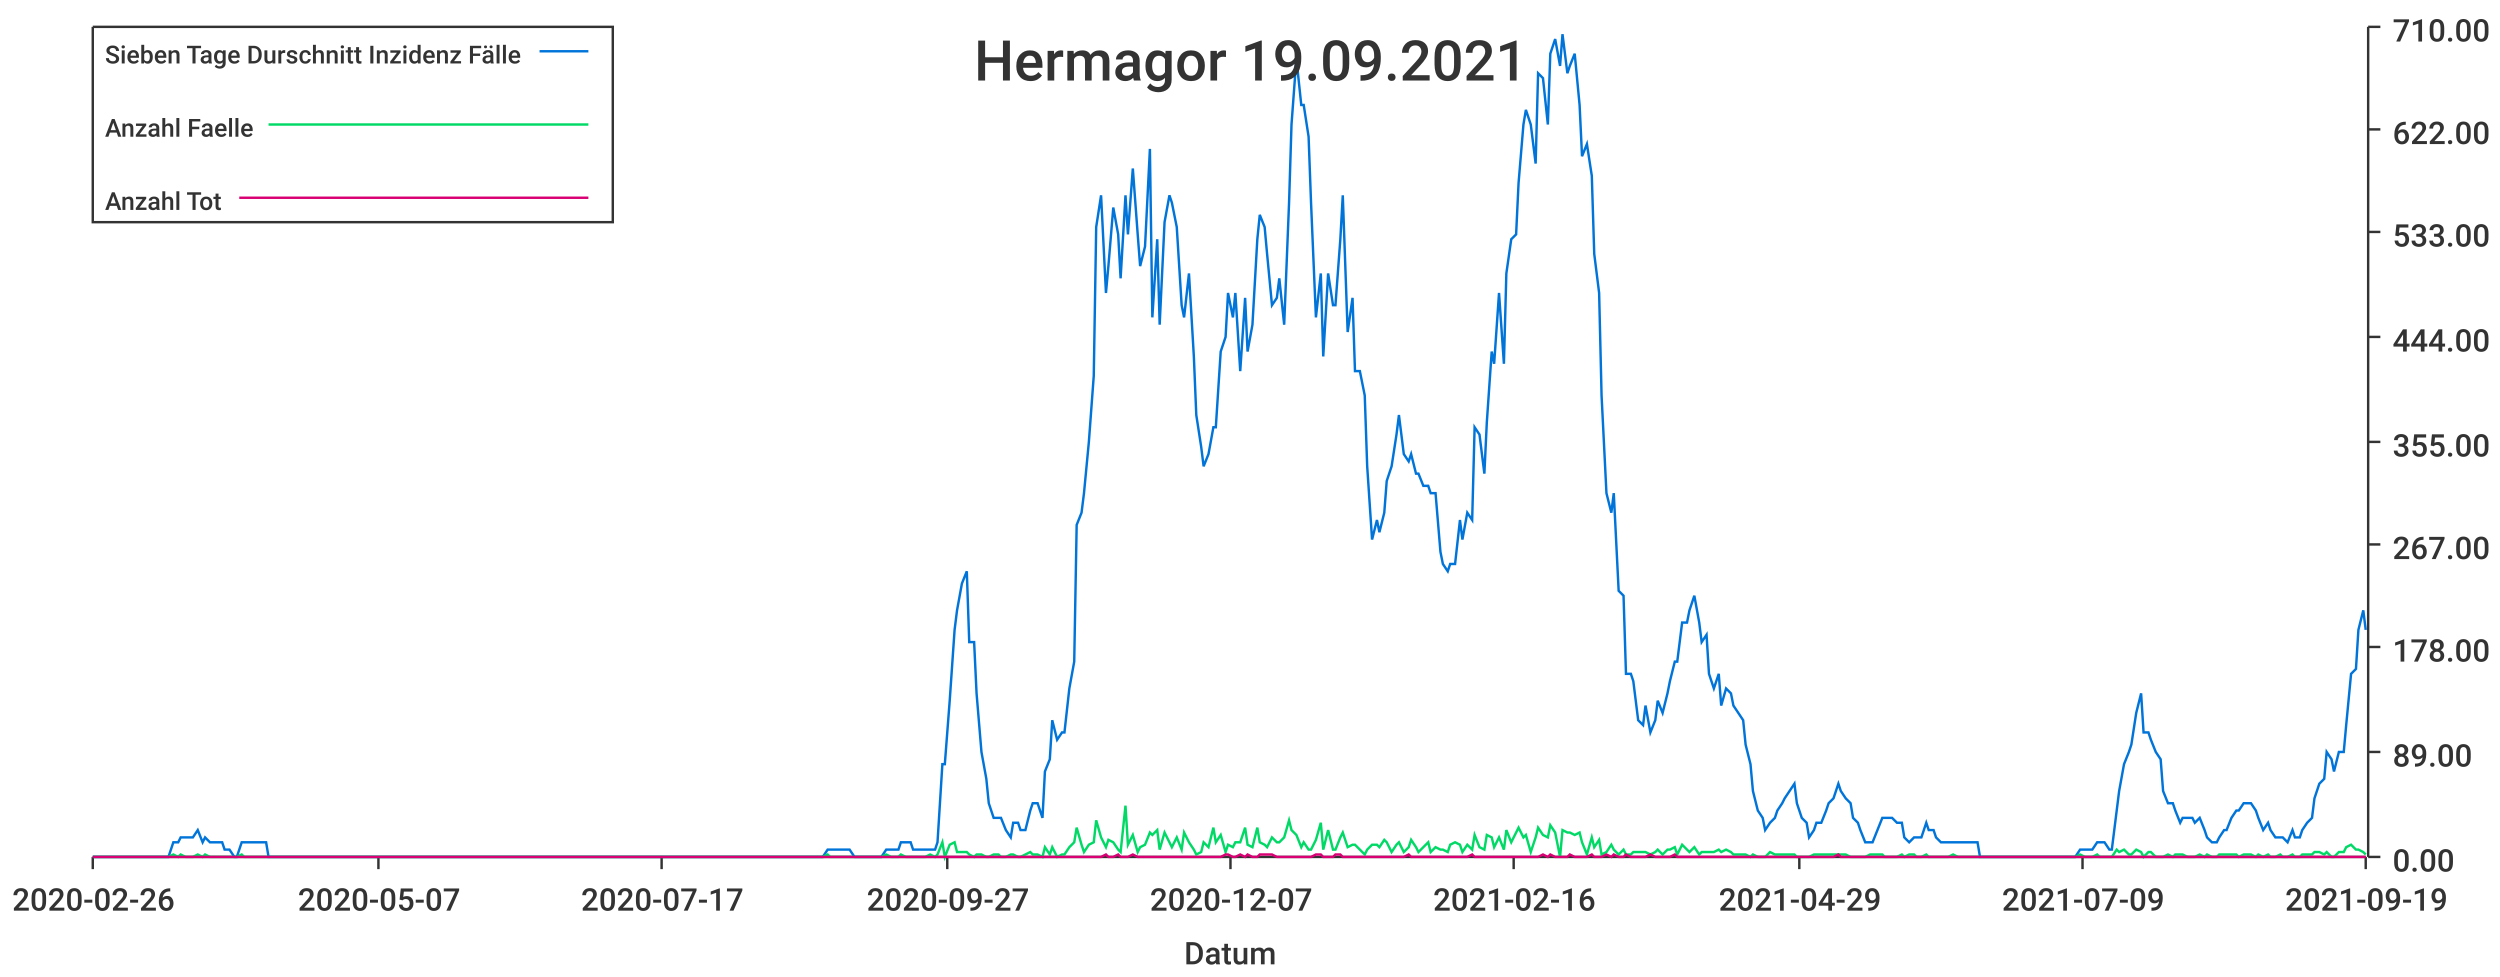
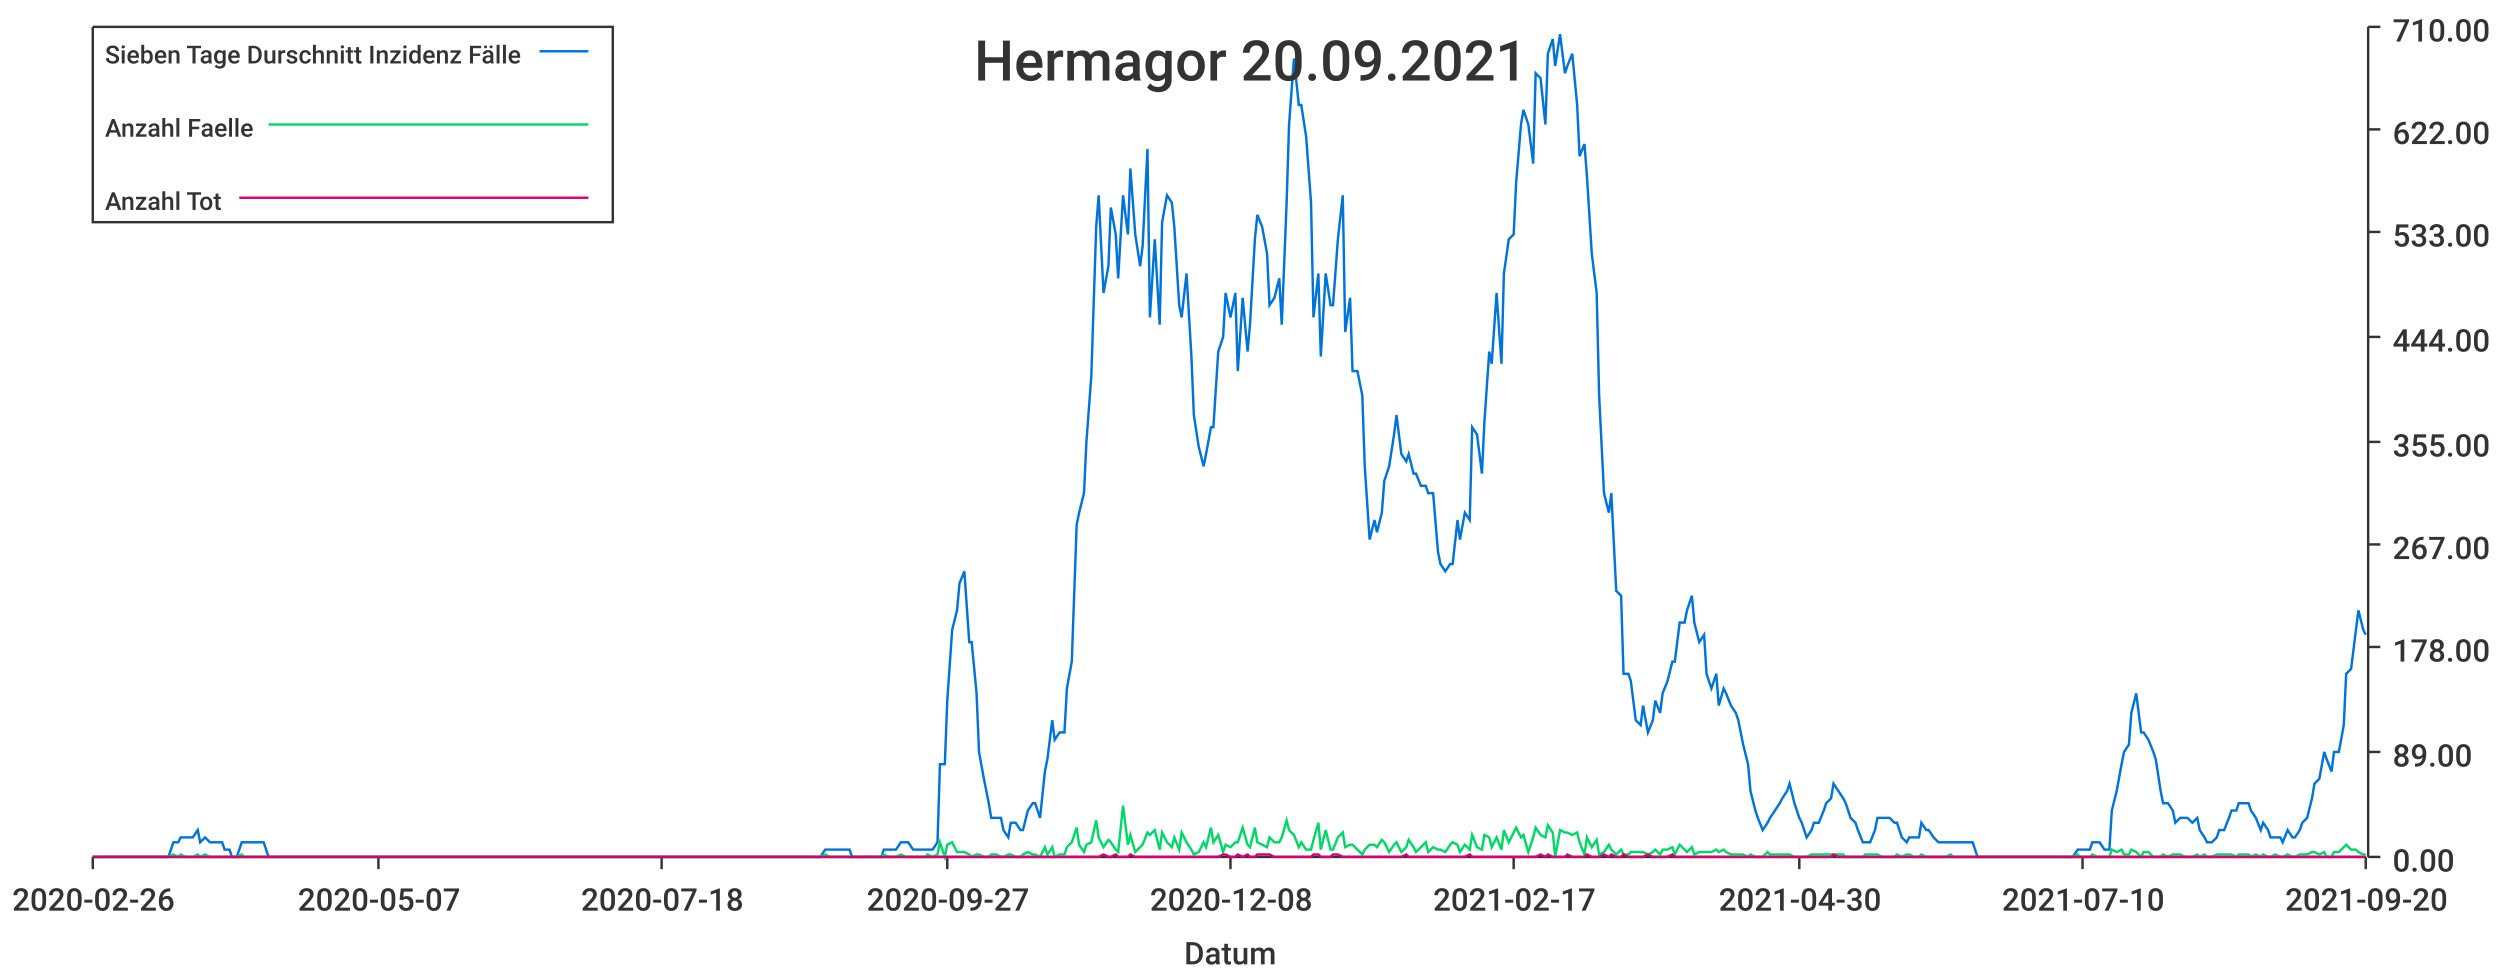
<svg xmlns="http://www.w3.org/2000/svg" width="1024" height="400">\n<path d="M 0 0 L 1024 0 L 1024 400 L 0 400 L 0 0" style="stroke-width:0;stroke:rgba(255,255,255,1.0);fill:rgba(255,255,255,1.0)" />
  <path d="M 38 11 L 969 11 L 969 351 L 38 351 L 38 11" style="stroke-width:0;stroke:rgba(255,255,255,1.0);fill:rgba(255,255,255,1.0)" />
  <path d="M 38 351 L 969 351" style="stroke-width:1;stroke:rgba(51,51,51,1.0);fill:none" />
  <path d="M 38 351 L 38 356" style="stroke-width:1;stroke:rgba(51,51,51,1.0);fill:none" />
  <text x="5" y="373" style="stroke-width:0;stroke:none;fill:rgba(51,51,51,1.0);font-size:12.8px;font-family:'Roboto Medium',sans-serif">2020-02-26</text>
  <path d="M 155 351 L 155 356" style="stroke-width:1;stroke:rgba(51,51,51,1.0);fill:none" />
  <text x="122" y="373" style="stroke-width:0;stroke:none;fill:rgba(51,51,51,1.0);font-size:12.8px;font-family:'Roboto Medium',sans-serif">2020-05-07</text>
  <path d="M 271 351 L 271 356" style="stroke-width:1;stroke:rgba(51,51,51,1.0);fill:none" />
-   <text x="238" y="373" style="stroke-width:0;stroke:none;fill:rgba(51,51,51,1.0);font-size:12.8px;font-family:'Roboto Medium',sans-serif">2020-07-17</text>
+   <text x="238" y="373" style="stroke-width:0;stroke:none;fill:rgba(51,51,51,1.0);font-size:12.8px;font-family:'Roboto Medium',sans-serif">2020-07-18</text>
  <path d="M 388 351 L 388 356" style="stroke-width:1;stroke:rgba(51,51,51,1.0);fill:none" />
  <text x="355" y="373" style="stroke-width:0;stroke:none;fill:rgba(51,51,51,1.0);font-size:12.8px;font-family:'Roboto Medium',sans-serif">2020-09-27</text>
  <path d="M 504 351 L 504 356" style="stroke-width:1;stroke:rgba(51,51,51,1.0);fill:none" />
-   <text x="471" y="373" style="stroke-width:0;stroke:none;fill:rgba(51,51,51,1.0);font-size:12.8px;font-family:'Roboto Medium',sans-serif">2020-12-07</text>
+   <text x="471" y="373" style="stroke-width:0;stroke:none;fill:rgba(51,51,51,1.0);font-size:12.8px;font-family:'Roboto Medium',sans-serif">2020-12-08</text>
  <path d="M 620 351 L 620 356" style="stroke-width:1;stroke:rgba(51,51,51,1.0);fill:none" />
-   <text x="587" y="373" style="stroke-width:0;stroke:none;fill:rgba(51,51,51,1.0);font-size:12.8px;font-family:'Roboto Medium',sans-serif">2021-02-16</text>
+   <text x="587" y="373" style="stroke-width:0;stroke:none;fill:rgba(51,51,51,1.0);font-size:12.8px;font-family:'Roboto Medium',sans-serif">2021-02-17</text>
  <path d="M 737 351 L 737 356" style="stroke-width:1;stroke:rgba(51,51,51,1.0);fill:none" />
-   <text x="704" y="373" style="stroke-width:0;stroke:none;fill:rgba(51,51,51,1.0);font-size:12.8px;font-family:'Roboto Medium',sans-serif">2021-04-29</text>
+   <text x="704" y="373" style="stroke-width:0;stroke:none;fill:rgba(51,51,51,1.0);font-size:12.8px;font-family:'Roboto Medium',sans-serif">2021-04-30</text>
  <path d="M 853 351 L 853 356" style="stroke-width:1;stroke:rgba(51,51,51,1.0);fill:none" />
-   <text x="820" y="373" style="stroke-width:0;stroke:none;fill:rgba(51,51,51,1.0);font-size:12.8px;font-family:'Roboto Medium',sans-serif">2021-07-09</text>
+   <text x="820" y="373" style="stroke-width:0;stroke:none;fill:rgba(51,51,51,1.0);font-size:12.8px;font-family:'Roboto Medium',sans-serif">2021-07-10</text>
  <path d="M 969 351 L 969 356" style="stroke-width:1;stroke:rgba(51,51,51,1.0);fill:none" />
-   <text x="936" y="373" style="stroke-width:0;stroke:none;fill:rgba(51,51,51,1.0);font-size:12.8px;font-family:'Roboto Medium',sans-serif">2021-09-19</text>
+   <text x="936" y="373" style="stroke-width:0;stroke:none;fill:rgba(51,51,51,1.0);font-size:12.8px;font-family:'Roboto Medium',sans-serif">2021-09-20</text>
  <text x="485" y="395" style="stroke-width:0;stroke:none;fill:rgba(51,51,51,1.0);font-size:12.8px;font-family:'Roboto Medium',sans-serif">Datum</text>
  <path d="M 970 351 L 970 11" style="stroke-width:1;stroke:rgba(51,51,51,1.0);fill:none" />
  <path d="M 970 351 L 975 351" style="stroke-width:1;stroke:rgba(51,51,51,1.0);fill:none" />
  <text x="980" y="357" style="stroke-width:0;stroke:none;fill:rgba(51,51,51,1.0);font-size:12.8px;font-family:'Roboto Medium',sans-serif">0.00</text>
  <path d="M 970 308 L 975 308" style="stroke-width:1;stroke:rgba(51,51,51,1.0);fill:none" />
  <text x="980" y="314" style="stroke-width:0;stroke:none;fill:rgba(51,51,51,1.0);font-size:12.8px;font-family:'Roboto Medium',sans-serif">89.00</text>
  <path d="M 970 265 L 975 265" style="stroke-width:1;stroke:rgba(51,51,51,1.0);fill:none" />
  <text x="980" y="271" style="stroke-width:0;stroke:none;fill:rgba(51,51,51,1.0);font-size:12.8px;font-family:'Roboto Medium',sans-serif">178.00</text>
  <path d="M 970 223 L 975 223" style="stroke-width:1;stroke:rgba(51,51,51,1.0);fill:none" />
  <text x="980" y="229" style="stroke-width:0;stroke:none;fill:rgba(51,51,51,1.0);font-size:12.8px;font-family:'Roboto Medium',sans-serif">267.00</text>
  <path d="M 970 181 L 975 181" style="stroke-width:1;stroke:rgba(51,51,51,1.0);fill:none" />
  <text x="980" y="187" style="stroke-width:0;stroke:none;fill:rgba(51,51,51,1.0);font-size:12.8px;font-family:'Roboto Medium',sans-serif">355.00</text>
  <path d="M 970 138 L 975 138" style="stroke-width:1;stroke:rgba(51,51,51,1.0);fill:none" />
  <text x="980" y="144" style="stroke-width:0;stroke:none;fill:rgba(51,51,51,1.0);font-size:12.8px;font-family:'Roboto Medium',sans-serif">444.00</text>
  <path d="M 970 95 L 975 95" style="stroke-width:1;stroke:rgba(51,51,51,1.0);fill:none" />
  <text x="980" y="101" style="stroke-width:0;stroke:none;fill:rgba(51,51,51,1.0);font-size:12.8px;font-family:'Roboto Medium',sans-serif">533.00</text>
  <path d="M 970 53 L 975 53" style="stroke-width:1;stroke:rgba(51,51,51,1.0);fill:none" />
  <text x="980" y="59" style="stroke-width:0;stroke:none;fill:rgba(51,51,51,1.0);font-size:12.8px;font-family:'Roboto Medium',sans-serif">622.00</text>
  <path d="M 970 11 L 975 11" style="stroke-width:1;stroke:rgba(51,51,51,1.0);fill:none" />
  <text x="980" y="17" style="stroke-width:0;stroke:none;fill:rgba(51,51,51,1.0);font-size:12.8px;font-family:'Roboto Medium',sans-serif">710.00</text>
-   <path d="M 38 351 L 40 351 L 42 351 L 43 351 L 45 351 L 47 351 L 48 351 L 50 351 L 52 351 L 53 351 L 55 351 L 56 351 L 58 351 L 60 351 L 61 351 L 63 351 L 65 351 L 66 351 L 68 351 L 69 351 L 71 345 L 73 345 L 74 343 L 76 343 L 78 343 L 79 343 L 81 340 L 83 345 L 84 343 L 86 345 L 87 345 L 89 345 L 91 345 L 92 348 L 94 348 L 96 351 L 97 351 L 99 345 L 100 345 L 102 345 L 104 345 L 105 345 L 107 345 L 109 345 L 110 351 L 112 351 L 114 351 L 115 351 L 117 351 L 118 351 L 120 351 L 122 351 L 123 351 L 125 351 L 127 351 L 128 351 L 130 351 L 131 351 L 133 351 L 135 351 L 136 351 L 138 351 L 140 351 L 141 351 L 143 351 L 144 351 L 146 351 L 148 351 L 149 351 L 151 351 L 153 351 L 154 351 L 156 351 L 158 351 L 159 351 L 161 351 L 162 351 L 164 351 L 166 351 L 167 351 L 169 351 L 171 351 L 172 351 L 174 351 L 175 351 L 177 351 L 179 351 L 180 351 L 182 351 L 184 351 L 185 351 L 187 351 L 189 351 L 190 351 L 192 351 L 193 351 L 195 351 L 197 351 L 198 351 L 200 351 L 202 351 L 203 351 L 205 351 L 206 351 L 208 351 L 210 351 L 211 351 L 213 351 L 215 351 L 216 351 L 218 351 L 219 351 L 221 351 L 223 351 L 224 351 L 226 351 L 228 351 L 229 351 L 231 351 L 233 351 L 234 351 L 236 351 L 237 351 L 239 351 L 241 351 L 242 351 L 244 351 L 246 351 L 247 351 L 249 351 L 250 351 L 252 351 L 254 351 L 255 351 L 257 351 L 259 351 L 260 351 L 262 351 L 264 351 L 265 351 L 267 351 L 268 351 L 270 351 L 272 351 L 273 351 L 275 351 L 277 351 L 278 351 L 280 351 L 281 351 L 283 351 L 285 351 L 286 351 L 288 351 L 290 351 L 291 351 L 293 351 L 294 351 L 296 351 L 298 351 L 299 351 L 301 351 L 303 351 L 304 351 L 306 351 L 308 351 L 309 351 L 311 351 L 312 351 L 314 351 L 316 351 L 317 351 L 319 351 L 321 351 L 322 351 L 324 351 L 325 351 L 327 351 L 329 351 L 330 351 L 332 351 L 334 351 L 335 351 L 337 351 L 339 348 L 340 348 L 342 348 L 343 348 L 345 348 L 347 348 L 348 348 L 350 351 L 352 351 L 353 351 L 355 351 L 356 351 L 358 351 L 360 351 L 361 351 L 363 348 L 365 348 L 366 348 L 368 348 L 369 345 L 371 345 L 373 345 L 374 348 L 376 348 L 378 348 L 379 348 L 381 348 L 383 348 L 384 345 L 386 313 L 387 313 L 389 287 L 391 258 L 392 250 L 394 239 L 396 234 L 397 263 L 399 263 L 400 284 L 402 308 L 404 319 L 405 329 L 407 335 L 409 335 L 410 335 L 412 340 L 414 343 L 415 337 L 417 337 L 418 340 L 420 340 L 422 332 L 423 329 L 425 329 L 427 335 L 428 316 L 430 311 L 431 295 L 433 303 L 435 300 L 436 300 L 438 282 L 440 271 L 441 215 L 443 210 L 444 202 L 446 181 L 448 154 L 449 93 L 451 80 L 453 120 L 454 109 L 456 85 L 458 96 L 459 114 L 461 80 L 462 96 L 464 69 L 466 96 L 467 109 L 469 101 L 471 61 L 472 130 L 474 98 L 475 133 L 477 91 L 479 80 L 480 83 L 482 93 L 484 125 L 485 130 L 487 112 L 489 146 L 490 170 L 492 183 L 493 191 L 495 186 L 497 175 L 498 175 L 500 144 L 502 138 L 503 120 L 505 130 L 506 120 L 508 152 L 510 122 L 511 144 L 513 133 L 515 98 L 516 88 L 518 93 L 519 104 L 521 125 L 523 122 L 524 114 L 526 133 L 528 83 L 529 51 L 531 24 L 533 43 L 534 43 L 536 56 L 537 83 L 539 130 L 541 112 L 542 146 L 544 112 L 546 125 L 547 125 L 549 98 L 550 80 L 552 136 L 554 122 L 555 152 L 557 152 L 559 162 L 560 191 L 562 221 L 564 213 L 565 218 L 567 210 L 568 197 L 570 191 L 572 178 L 573 170 L 575 186 L 577 189 L 578 186 L 580 194 L 581 194 L 583 199 L 585 199 L 586 202 L 588 202 L 590 226 L 591 231 L 593 234 L 594 231 L 596 231 L 598 213 L 599 221 L 601 210 L 603 213 L 604 175 L 606 178 L 608 194 L 609 173 L 611 144 L 612 149 L 614 120 L 616 149 L 617 112 L 619 98 L 621 96 L 622 75 L 624 51 L 625 45 L 627 51 L 629 67 L 630 30 L 632 32 L 634 51 L 635 22 L 637 16 L 639 27 L 640 14 L 642 30 L 643 27 L 645 22 L 647 43 L 648 64 L 650 59 L 652 72 L 653 104 L 655 120 L 656 162 L 658 202 L 660 210 L 661 202 L 663 242 L 665 244 L 666 276 L 668 276 L 669 279 L 671 295 L 673 297 L 674 289 L 676 300 L 678 295 L 679 287 L 681 292 L 683 284 L 684 279 L 686 271 L 687 271 L 689 255 L 691 255 L 692 250 L 694 244 L 696 255 L 697 263 L 699 260 L 700 276 L 702 282 L 704 276 L 705 289 L 707 282 L 709 284 L 710 289 L 712 292 L 714 295 L 715 305 L 717 313 L 718 324 L 720 332 L 722 335 L 723 340 L 725 337 L 727 335 L 728 332 L 730 329 L 731 327 L 733 324 L 735 321 L 736 329 L 738 335 L 740 337 L 741 343 L 743 340 L 744 337 L 746 337 L 748 332 L 749 329 L 751 327 L 753 321 L 754 324 L 756 327 L 758 329 L 759 335 L 761 337 L 762 340 L 764 345 L 766 345 L 767 345 L 769 340 L 771 335 L 772 335 L 774 335 L 775 335 L 777 337 L 779 337 L 780 343 L 782 345 L 784 343 L 785 343 L 787 343 L 789 337 L 790 340 L 792 340 L 793 343 L 795 345 L 797 345 L 798 345 L 800 345 L 802 345 L 803 345 L 805 345 L 806 345 L 808 345 L 810 345 L 811 351 L 813 351 L 815 351 L 816 351 L 818 351 L 819 351 L 821 351 L 823 351 L 824 351 L 826 351 L 828 351 L 829 351 L 831 351 L 833 351 L 834 351 L 836 351 L 837 351 L 839 351 L 841 351 L 842 351 L 844 351 L 846 351 L 847 351 L 849 351 L 850 351 L 852 348 L 854 348 L 855 348 L 857 348 L 859 345 L 860 345 L 862 345 L 864 348 L 865 348 L 867 332 L 868 324 L 870 313 L 872 308 L 873 305 L 875 292 L 877 284 L 878 300 L 880 300 L 881 303 L 883 308 L 885 311 L 886 324 L 888 329 L 890 329 L 891 332 L 893 337 L 894 335 L 896 335 L 898 335 L 899 337 L 901 335 L 903 340 L 904 343 L 906 345 L 908 345 L 909 343 L 911 340 L 912 340 L 914 335 L 916 332 L 917 332 L 919 329 L 921 329 L 922 329 L 924 332 L 925 335 L 927 340 L 929 337 L 930 340 L 932 343 L 934 343 L 935 343 L 937 345 L 939 340 L 940 343 L 942 343 L 943 340 L 945 337 L 947 335 L 948 327 L 950 321 L 952 319 L 953 308 L 955 311 L 956 316 L 958 308 L 960 308 L 961 297 L 963 276 L 965 274 L 966 258 L 968 250 L 969 258" style="stroke-width:1;stroke:rgba(0,116,217,1.0);fill:none" />
-   <path d="M 38 351 L 40 351 L 42 351 L 43 351 L 45 351 L 47 351 L 48 351 L 50 351 L 52 351 L 53 351 L 55 351 L 56 351 L 58 351 L 60 351 L 61 351 L 63 351 L 65 351 L 66 351 L 68 351 L 69 351 L 71 350 L 73 351 L 74 350 L 76 351 L 78 351 L 79 351 L 81 350 L 83 351 L 84 350 L 86 351 L 87 351 L 89 351 L 91 351 L 92 351 L 94 351 L 96 351 L 97 351 L 99 350 L 100 351 L 102 351 L 104 351 L 105 351 L 107 351 L 109 351 L 110 351 L 112 351 L 114 351 L 115 351 L 117 351 L 118 351 L 120 351 L 122 351 L 123 351 L 125 351 L 127 351 L 128 351 L 130 351 L 131 351 L 133 351 L 135 351 L 136 351 L 138 351 L 140 351 L 141 351 L 143 351 L 144 351 L 146 351 L 148 351 L 149 351 L 151 351 L 153 351 L 154 351 L 156 351 L 158 351 L 159 351 L 161 351 L 162 351 L 164 351 L 166 351 L 167 351 L 169 351 L 171 351 L 172 351 L 174 351 L 175 351 L 177 351 L 179 351 L 180 351 L 182 351 L 184 351 L 185 351 L 187 351 L 189 351 L 190 351 L 192 351 L 193 351 L 195 351 L 197 351 L 198 351 L 200 351 L 202 351 L 203 351 L 205 351 L 206 351 L 208 351 L 210 351 L 211 351 L 213 351 L 215 351 L 216 351 L 218 351 L 219 351 L 221 351 L 223 351 L 224 351 L 226 351 L 228 351 L 229 351 L 231 351 L 233 351 L 234 351 L 236 351 L 237 351 L 239 351 L 241 351 L 242 351 L 244 351 L 246 351 L 247 351 L 249 351 L 250 351 L 252 351 L 254 351 L 255 351 L 257 351 L 259 351 L 260 351 L 262 351 L 264 351 L 265 351 L 267 351 L 268 351 L 270 351 L 272 351 L 273 351 L 275 351 L 277 351 L 278 351 L 280 351 L 281 351 L 283 351 L 285 351 L 286 351 L 288 351 L 290 351 L 291 351 L 293 351 L 294 351 L 296 351 L 298 351 L 299 351 L 301 351 L 303 351 L 304 351 L 306 351 L 308 351 L 309 351 L 311 351 L 312 351 L 314 351 L 316 351 L 317 351 L 319 351 L 321 351 L 322 351 L 324 351 L 325 351 L 327 351 L 329 351 L 330 351 L 332 351 L 334 351 L 335 351 L 337 351 L 339 350 L 340 351 L 342 351 L 343 351 L 345 351 L 347 351 L 348 351 L 350 351 L 352 351 L 353 351 L 355 351 L 356 351 L 358 351 L 360 351 L 361 351 L 363 350 L 365 351 L 366 351 L 368 351 L 369 350 L 371 351 L 373 351 L 374 351 L 376 351 L 378 351 L 379 351 L 381 350 L 383 351 L 384 350 L 386 345 L 387 351 L 389 346 L 391 345 L 392 349 L 394 349 L 396 349 L 397 350 L 399 351 L 400 350 L 402 350 L 404 351 L 405 351 L 407 350 L 409 350 L 410 351 L 412 351 L 414 350 L 415 350 L 417 351 L 418 351 L 420 350 L 422 349 L 423 350 L 425 350 L 427 351 L 428 347 L 430 350 L 431 347 L 433 351 L 435 350 L 436 350 L 438 347 L 440 345 L 441 339 L 443 346 L 444 349 L 446 346 L 448 345 L 449 336 L 451 343 L 453 347 L 454 344 L 456 345 L 458 348 L 459 349 L 461 330 L 462 346 L 464 342 L 466 349 L 467 347 L 469 346 L 471 341 L 472 342 L 474 340 L 475 348 L 477 341 L 479 345 L 480 347 L 482 343 L 484 348 L 485 341 L 487 345 L 489 348 L 490 350 L 492 349 L 493 345 L 495 347 L 497 339 L 498 345 L 500 342 L 502 349 L 503 346 L 505 347 L 506 345 L 508 345 L 510 339 L 511 346 L 513 347 L 515 339 L 516 345 L 518 346 L 519 347 L 521 343 L 523 345 L 524 345 L 526 343 L 528 336 L 529 340 L 531 342 L 533 347 L 534 345 L 536 348 L 537 348 L 539 344 L 541 337 L 542 348 L 544 340 L 546 348 L 547 348 L 549 343 L 550 341 L 552 347 L 554 346 L 555 346 L 557 348 L 559 350 L 560 348 L 562 346 L 564 346 L 565 347 L 567 344 L 568 345 L 570 349 L 572 346 L 573 345 L 575 349 L 577 347 L 578 344 L 580 347 L 581 349 L 583 347 L 585 345 L 586 349 L 588 347 L 590 348 L 591 348 L 593 349 L 594 346 L 596 345 L 598 346 L 599 349 L 601 346 L 603 348 L 604 342 L 606 347 L 608 348 L 609 342 L 611 343 L 612 347 L 614 343 L 616 348 L 617 340 L 619 345 L 621 341 L 622 339 L 624 343 L 625 342 L 627 349 L 629 343 L 630 339 L 632 342 L 634 343 L 635 338 L 637 341 L 639 351 L 640 340 L 642 341 L 643 341 L 645 342 L 647 341 L 648 345 L 650 350 L 652 343 L 653 347 L 655 344 L 656 350 L 658 349 L 660 346 L 661 348 L 663 350 L 665 348 L 666 350 L 668 350 L 669 349 L 671 349 L 673 349 L 674 349 L 676 350 L 678 349 L 679 348 L 681 350 L 683 348 L 684 348 L 686 347 L 687 350 L 689 346 L 691 348 L 692 349 L 694 347 L 696 350 L 697 349 L 699 349 L 700 349 L 702 349 L 704 348 L 705 349 L 707 348 L 709 349 L 710 350 L 712 350 L 714 350 L 715 350 L 717 351 L 718 350 L 720 351 L 722 351 L 723 351 L 725 349 L 727 350 L 728 350 L 730 350 L 731 350 L 733 350 L 735 350 L 736 351 L 738 351 L 740 351 L 741 351 L 743 350 L 744 350 L 746 350 L 748 350 L 749 350 L 751 350 L 753 350 L 754 350 L 756 350 L 758 351 L 759 351 L 761 351 L 762 351 L 764 351 L 766 350 L 767 350 L 769 350 L 771 350 L 772 351 L 774 351 L 775 351 L 777 351 L 779 350 L 780 351 L 782 350 L 784 350 L 785 351 L 787 351 L 789 350 L 790 351 L 792 351 L 793 351 L 795 351 L 797 351 L 798 351 L 800 350 L 802 351 L 803 351 L 805 351 L 806 351 L 808 351 L 810 351 L 811 351 L 813 351 L 815 351 L 816 351 L 818 351 L 819 351 L 821 351 L 823 351 L 824 351 L 826 351 L 828 351 L 829 351 L 831 351 L 833 351 L 834 351 L 836 351 L 837 351 L 839 351 L 841 351 L 842 351 L 844 351 L 846 351 L 847 351 L 849 351 L 850 351 L 852 350 L 854 351 L 855 351 L 857 351 L 859 350 L 860 351 L 862 351 L 864 351 L 865 351 L 867 348 L 868 349 L 870 348 L 872 350 L 873 350 L 875 348 L 877 349 L 878 351 L 880 349 L 881 349 L 883 351 L 885 351 L 886 351 L 888 350 L 890 351 L 891 350 L 893 350 L 894 350 L 896 351 L 898 351 L 899 351 L 901 350 L 903 351 L 904 350 L 906 351 L 908 351 L 909 350 L 911 350 L 912 350 L 914 350 L 916 350 L 917 351 L 919 350 L 921 350 L 922 350 L 924 351 L 925 350 L 927 351 L 929 350 L 930 351 L 932 351 L 934 350 L 935 351 L 937 351 L 939 350 L 940 351 L 942 351 L 943 350 L 945 350 L 947 350 L 948 349 L 950 349 L 952 350 L 953 349 L 955 351 L 956 351 L 958 349 L 960 349 L 961 347 L 963 346 L 965 348 L 966 348 L 968 349 L 969 350" style="stroke-width:1;stroke:rgba(0,217,101,1.0);fill:none" />
-   <path d="M 38 351 L 40 351 L 42 351 L 43 351 L 45 351 L 47 351 L 48 351 L 50 351 L 52 351 L 53 351 L 55 351 L 56 351 L 58 351 L 60 351 L 61 351 L 63 351 L 65 351 L 66 351 L 68 351 L 69 351 L 71 351 L 73 351 L 74 351 L 76 351 L 78 351 L 79 351 L 81 351 L 83 351 L 84 351 L 86 351 L 87 351 L 89 351 L 91 351 L 92 351 L 94 351 L 96 351 L 97 351 L 99 351 L 100 351 L 102 351 L 104 351 L 105 351 L 107 351 L 109 351 L 110 351 L 112 351 L 114 351 L 115 351 L 117 351 L 118 351 L 120 351 L 122 351 L 123 351 L 125 351 L 127 351 L 128 351 L 130 351 L 131 351 L 133 351 L 135 351 L 136 351 L 138 351 L 140 351 L 141 351 L 143 351 L 144 351 L 146 351 L 148 351 L 149 351 L 151 351 L 153 351 L 154 351 L 156 351 L 158 351 L 159 351 L 161 351 L 162 351 L 164 351 L 166 351 L 167 351 L 169 351 L 171 351 L 172 351 L 174 351 L 175 351 L 177 351 L 179 351 L 180 351 L 182 351 L 184 351 L 185 351 L 187 351 L 189 351 L 190 351 L 192 351 L 193 351 L 195 351 L 197 351 L 198 351 L 200 351 L 202 351 L 203 351 L 205 351 L 206 351 L 208 351 L 210 351 L 211 351 L 213 351 L 215 351 L 216 351 L 218 351 L 219 351 L 221 351 L 223 351 L 224 351 L 226 351 L 228 351 L 229 351 L 231 351 L 233 351 L 234 351 L 236 351 L 237 351 L 239 351 L 241 351 L 242 351 L 244 351 L 246 351 L 247 351 L 249 351 L 250 351 L 252 351 L 254 351 L 255 351 L 257 351 L 259 351 L 260 351 L 262 351 L 264 351 L 265 351 L 267 351 L 268 351 L 270 351 L 272 351 L 273 351 L 275 351 L 277 351 L 278 351 L 280 351 L 281 351 L 283 351 L 285 351 L 286 351 L 288 351 L 290 351 L 291 351 L 293 351 L 294 351 L 296 351 L 298 351 L 299 351 L 301 351 L 303 351 L 304 351 L 306 351 L 308 351 L 309 351 L 311 351 L 312 351 L 314 351 L 316 351 L 317 351 L 319 351 L 321 351 L 322 351 L 324 351 L 325 351 L 327 351 L 329 351 L 330 351 L 332 351 L 334 351 L 335 351 L 337 351 L 339 351 L 340 351 L 342 351 L 343 351 L 345 351 L 347 351 L 348 351 L 350 351 L 352 351 L 353 351 L 355 351 L 356 351 L 358 351 L 360 351 L 361 351 L 363 351 L 365 351 L 366 351 L 368 351 L 369 351 L 371 351 L 373 351 L 374 351 L 376 351 L 378 351 L 379 351 L 381 351 L 383 351 L 384 351 L 386 351 L 387 351 L 389 351 L 391 351 L 392 351 L 394 351 L 396 351 L 397 351 L 399 351 L 400 351 L 402 351 L 404 351 L 405 351 L 407 351 L 409 351 L 410 351 L 412 351 L 414 351 L 415 351 L 417 351 L 418 351 L 420 351 L 422 351 L 423 351 L 425 351 L 427 351 L 428 351 L 430 351 L 431 351 L 433 351 L 435 351 L 436 351 L 438 351 L 440 351 L 441 351 L 443 351 L 444 351 L 446 351 L 448 351 L 449 351 L 451 351 L 453 350 L 454 351 L 456 351 L 458 350 L 459 351 L 461 351 L 462 351 L 464 350 L 466 351 L 467 351 L 469 351 L 471 351 L 472 351 L 474 351 L 475 351 L 477 351 L 479 351 L 480 351 L 482 351 L 484 351 L 485 351 L 487 351 L 489 351 L 490 351 L 492 351 L 493 351 L 495 351 L 497 351 L 498 351 L 500 351 L 502 350 L 503 350 L 505 351 L 506 351 L 508 350 L 510 351 L 511 350 L 513 351 L 515 351 L 516 350 L 518 350 L 519 350 L 521 350 L 523 351 L 524 351 L 526 351 L 528 351 L 529 351 L 531 351 L 533 351 L 534 351 L 536 351 L 537 351 L 539 350 L 541 350 L 542 351 L 544 351 L 546 351 L 547 350 L 549 350 L 550 351 L 552 351 L 554 351 L 555 351 L 557 351 L 559 351 L 560 351 L 562 351 L 564 351 L 565 351 L 567 351 L 568 351 L 570 351 L 572 351 L 573 351 L 575 351 L 577 350 L 578 351 L 580 351 L 581 351 L 583 351 L 585 351 L 586 351 L 588 351 L 590 351 L 591 351 L 593 351 L 594 351 L 596 351 L 598 351 L 599 351 L 601 351 L 603 350 L 604 351 L 606 351 L 608 351 L 609 351 L 611 351 L 612 351 L 614 351 L 616 351 L 617 351 L 619 351 L 621 351 L 622 351 L 624 351 L 625 351 L 627 351 L 629 351 L 630 351 L 632 350 L 634 351 L 635 350 L 637 351 L 639 351 L 640 351 L 642 351 L 643 350 L 645 351 L 647 351 L 648 351 L 650 351 L 652 350 L 653 351 L 655 351 L 656 351 L 658 350 L 660 351 L 661 350 L 663 351 L 665 351 L 666 350 L 668 351 L 669 351 L 671 351 L 673 351 L 674 351 L 676 350 L 678 351 L 679 351 L 681 351 L 683 351 L 684 351 L 686 350 L 687 351 L 689 351 L 691 351 L 692 351 L 694 351 L 696 351 L 697 351 L 699 351 L 700 351 L 702 351 L 704 351 L 705 351 L 707 351 L 709 351 L 710 351 L 712 351 L 714 351 L 715 351 L 717 351 L 718 351 L 720 351 L 722 351 L 723 351 L 725 351 L 727 351 L 728 351 L 730 351 L 731 351 L 733 351 L 735 351 L 736 351 L 738 351 L 740 351 L 741 351 L 743 351 L 744 351 L 746 351 L 748 351 L 749 351 L 751 351 L 753 350 L 754 351 L 756 351 L 758 351 L 759 351 L 761 351 L 762 351 L 764 351 L 766 351 L 767 351 L 769 351 L 771 351 L 772 351 L 774 351 L 775 351 L 777 351 L 779 351 L 780 351 L 782 351 L 784 351 L 785 351 L 787 351 L 789 351 L 790 351 L 792 351 L 793 351 L 795 351 L 797 351 L 798 351 L 800 351 L 802 351 L 803 351 L 805 351 L 806 351 L 808 351 L 810 351 L 811 351 L 813 351 L 815 351 L 816 351 L 818 351 L 819 351 L 821 351 L 823 351 L 824 351 L 826 351 L 828 351 L 829 351 L 831 351 L 833 351 L 834 351 L 836 351 L 837 351 L 839 351 L 841 351 L 842 351 L 844 351 L 846 351 L 847 351 L 849 351 L 850 351 L 852 351 L 854 351 L 855 351 L 857 351 L 859 351 L 860 351 L 862 351 L 864 351 L 865 351 L 867 351 L 868 351 L 870 351 L 872 351 L 873 351 L 875 351 L 877 351 L 878 351 L 880 351 L 881 351 L 883 351 L 885 351 L 886 351 L 888 351 L 890 351 L 891 351 L 893 351 L 894 351 L 896 351 L 898 351 L 899 351 L 901 351 L 903 351 L 904 351 L 906 351 L 908 351 L 909 351 L 911 351 L 912 351 L 914 351 L 916 351 L 917 351 L 919 351 L 921 351 L 922 351 L 924 351 L 925 351 L 927 351 L 929 351 L 930 351 L 932 351 L 934 351 L 935 351 L 937 351 L 939 351 L 940 351 L 942 351 L 943 351 L 945 351 L 947 351 L 948 351 L 950 351 L 952 351 L 953 351 L 955 351 L 956 351 L 958 351 L 960 351 L 961 351 L 963 351 L 965 351 L 966 351 L 968 351 L 969 351" style="stroke-width:1;stroke:rgba(217,0,116,1.0);fill:none" />
-   <text x="399" y="33" style="stroke-width:0;stroke:none;fill:rgba(51,51,51,1.0);font-size:23.0px;font-family:'Roboto Medium',sans-serif">Hermagor 19.09.2021</text>
+   <path d="M 38 351 L 40 351 L 42 351 L 43 351 L 45 351 L 47 351 L 48 351 L 50 351 L 52 351 L 53 351 L 55 351 L 56 351 L 58 351 L 60 351 L 61 351 L 63 351 L 65 351 L 66 351 L 68 351 L 69 351 L 71 345 L 73 345 L 74 343 L 76 343 L 78 343 L 79 343 L 81 340 L 82 345 L 84 343 L 86 345 L 87 345 L 89 345 L 91 345 L 92 348 L 94 348 L 95 351 L 97 351 L 99 345 L 100 345 L 102 345 L 104 345 L 105 345 L 107 345 L 108 345 L 110 351 L 112 351 L 113 351 L 115 351 L 117 351 L 118 351 L 120 351 L 122 351 L 123 351 L 125 351 L 126 351 L 128 351 L 130 351 L 131 351 L 133 351 L 135 351 L 136 351 L 138 351 L 139 351 L 141 351 L 143 351 L 144 351 L 146 351 L 148 351 L 149 351 L 151 351 L 152 351 L 154 351 L 156 351 L 157 351 L 159 351 L 161 351 L 162 351 L 164 351 L 165 351 L 167 351 L 169 351 L 170 351 L 172 351 L 174 351 L 175 351 L 177 351 L 178 351 L 180 351 L 182 351 L 183 351 L 185 351 L 187 351 L 188 351 L 190 351 L 191 351 L 193 351 L 195 351 L 196 351 L 198 351 L 200 351 L 201 351 L 203 351 L 205 351 L 206 351 L 208 351 L 209 351 L 211 351 L 213 351 L 214 351 L 216 351 L 218 351 L 219 351 L 221 351 L 222 351 L 224 351 L 226 351 L 227 351 L 229 351 L 231 351 L 232 351 L 234 351 L 235 351 L 237 351 L 239 351 L 240 351 L 242 351 L 244 351 L 245 351 L 247 351 L 248 351 L 250 351 L 252 351 L 253 351 L 255 351 L 257 351 L 258 351 L 260 351 L 261 351 L 263 351 L 265 351 L 266 351 L 268 351 L 270 351 L 271 351 L 273 351 L 275 351 L 276 351 L 278 351 L 279 351 L 281 351 L 283 351 L 284 351 L 286 351 L 288 351 L 289 351 L 291 351 L 292 351 L 294 351 L 296 351 L 297 351 L 299 351 L 301 351 L 302 351 L 304 351 L 305 351 L 307 351 L 309 351 L 310 351 L 312 351 L 314 351 L 315 351 L 317 351 L 318 351 L 320 351 L 322 351 L 323 351 L 325 351 L 327 351 L 328 351 L 330 351 L 331 351 L 333 351 L 335 351 L 336 351 L 338 348 L 340 348 L 341 348 L 343 348 L 344 348 L 346 348 L 348 348 L 349 351 L 351 351 L 353 351 L 354 351 L 356 351 L 358 351 L 359 351 L 361 351 L 362 348 L 364 348 L 366 348 L 367 348 L 369 345 L 371 345 L 372 345 L 374 348 L 375 348 L 377 348 L 379 348 L 380 348 L 382 348 L 384 345 L 385 313 L 387 313 L 388 287 L 390 258 L 392 250 L 393 239 L 395 234 L 397 263 L 398 263 L 400 284 L 401 308 L 403 319 L 405 329 L 406 335 L 408 335 L 410 335 L 411 340 L 413 343 L 414 337 L 416 337 L 418 340 L 419 340 L 421 332 L 423 329 L 424 329 L 426 335 L 428 316 L 429 311 L 431 295 L 432 303 L 434 300 L 436 300 L 437 282 L 439 271 L 441 215 L 442 210 L 444 202 L 445 181 L 447 154 L 449 93 L 450 80 L 452 120 L 454 109 L 455 85 L 457 96 L 458 114 L 460 80 L 462 96 L 463 69 L 465 96 L 467 109 L 468 101 L 470 61 L 471 130 L 473 98 L 475 133 L 476 91 L 478 80 L 480 83 L 481 93 L 483 125 L 484 130 L 486 112 L 488 146 L 489 170 L 491 183 L 493 191 L 494 186 L 496 175 L 497 175 L 499 144 L 501 138 L 502 120 L 504 130 L 506 120 L 507 152 L 509 122 L 511 144 L 512 133 L 514 98 L 515 88 L 517 93 L 519 104 L 520 125 L 522 122 L 524 114 L 525 133 L 527 83 L 528 51 L 530 24 L 532 43 L 533 43 L 535 56 L 537 83 L 538 130 L 540 112 L 541 146 L 543 112 L 545 125 L 546 125 L 548 98 L 550 80 L 551 136 L 553 122 L 554 152 L 556 152 L 558 162 L 559 191 L 561 221 L 563 213 L 564 218 L 566 210 L 567 197 L 569 191 L 571 178 L 572 170 L 574 186 L 576 189 L 577 186 L 579 194 L 580 194 L 582 199 L 584 199 L 585 202 L 587 202 L 589 226 L 590 231 L 592 234 L 594 231 L 595 231 L 597 213 L 598 221 L 600 210 L 602 213 L 603 175 L 605 178 L 607 194 L 608 173 L 610 144 L 611 149 L 613 120 L 615 149 L 616 112 L 618 98 L 620 96 L 621 75 L 623 51 L 624 45 L 626 51 L 628 67 L 629 30 L 631 32 L 633 51 L 634 22 L 636 16 L 637 27 L 639 14 L 641 30 L 642 27 L 644 22 L 646 43 L 647 64 L 649 59 L 650 72 L 652 104 L 654 120 L 655 162 L 657 202 L 659 210 L 660 202 L 662 242 L 664 244 L 665 276 L 667 276 L 668 279 L 670 295 L 672 297 L 673 289 L 675 300 L 677 295 L 678 287 L 680 292 L 681 284 L 683 279 L 685 271 L 686 271 L 688 255 L 690 255 L 691 250 L 693 244 L 694 255 L 696 263 L 698 260 L 699 276 L 701 282 L 703 276 L 704 289 L 706 282 L 707 284 L 709 289 L 711 292 L 712 295 L 714 305 L 716 313 L 717 324 L 719 332 L 720 335 L 722 340 L 724 337 L 725 335 L 727 332 L 729 329 L 730 327 L 732 324 L 733 321 L 735 329 L 737 335 L 738 337 L 740 343 L 742 340 L 743 337 L 745 337 L 747 332 L 748 329 L 750 327 L 751 321 L 753 324 L 755 327 L 756 329 L 758 335 L 760 337 L 761 340 L 763 345 L 764 345 L 766 345 L 768 340 L 769 335 L 771 335 L 773 335 L 774 335 L 776 337 L 777 337 L 779 343 L 781 345 L 782 343 L 784 343 L 786 343 L 787 337 L 789 340 L 790 340 L 792 343 L 794 345 L 795 345 L 797 345 L 799 345 L 800 345 L 802 345 L 803 345 L 805 345 L 807 345 L 808 345 L 810 351 L 812 351 L 813 351 L 815 351 L 817 351 L 818 351 L 820 351 L 821 351 L 823 351 L 825 351 L 826 351 L 828 351 L 830 351 L 831 351 L 833 351 L 834 351 L 836 351 L 838 351 L 839 351 L 841 351 L 843 351 L 844 351 L 846 351 L 847 351 L 849 351 L 851 348 L 852 348 L 854 348 L 856 348 L 857 345 L 859 345 L 860 345 L 862 348 L 864 348 L 865 332 L 867 324 L 869 313 L 870 308 L 872 305 L 873 292 L 875 284 L 877 300 L 878 300 L 880 303 L 882 308 L 883 311 L 885 324 L 886 329 L 888 329 L 890 332 L 891 337 L 893 335 L 895 335 L 896 335 L 898 337 L 900 335 L 901 340 L 903 343 L 904 345 L 906 345 L 908 343 L 909 340 L 911 340 L 913 335 L 914 332 L 916 332 L 917 329 L 919 329 L 921 329 L 922 332 L 924 335 L 926 340 L 927 337 L 929 340 L 930 343 L 932 343 L 934 343 L 935 345 L 937 340 L 939 343 L 940 343 L 942 340 L 943 337 L 945 335 L 947 327 L 948 321 L 950 319 L 952 308 L 953 311 L 955 316 L 956 308 L 958 308 L 960 297 L 961 276 L 963 274 L 965 258 L 966 250 L 968 258 L 969 260" style="stroke-width:1;stroke:rgba(0,116,217,1.0);fill:none" />
+   <path d="M 38 351 L 40 351 L 42 351 L 43 351 L 45 351 L 47 351 L 48 351 L 50 351 L 52 351 L 53 351 L 55 351 L 56 351 L 58 351 L 60 351 L 61 351 L 63 351 L 65 351 L 66 351 L 68 351 L 69 351 L 71 350 L 73 351 L 74 350 L 76 351 L 78 351 L 79 351 L 81 350 L 82 351 L 84 350 L 86 351 L 87 351 L 89 351 L 91 351 L 92 351 L 94 351 L 95 351 L 97 351 L 99 350 L 100 351 L 102 351 L 104 351 L 105 351 L 107 351 L 108 351 L 110 351 L 112 351 L 113 351 L 115 351 L 117 351 L 118 351 L 120 351 L 122 351 L 123 351 L 125 351 L 126 351 L 128 351 L 130 351 L 131 351 L 133 351 L 135 351 L 136 351 L 138 351 L 139 351 L 141 351 L 143 351 L 144 351 L 146 351 L 148 351 L 149 351 L 151 351 L 152 351 L 154 351 L 156 351 L 157 351 L 159 351 L 161 351 L 162 351 L 164 351 L 165 351 L 167 351 L 169 351 L 170 351 L 172 351 L 174 351 L 175 351 L 177 351 L 178 351 L 180 351 L 182 351 L 183 351 L 185 351 L 187 351 L 188 351 L 190 351 L 191 351 L 193 351 L 195 351 L 196 351 L 198 351 L 200 351 L 201 351 L 203 351 L 205 351 L 206 351 L 208 351 L 209 351 L 211 351 L 213 351 L 214 351 L 216 351 L 218 351 L 219 351 L 221 351 L 222 351 L 224 351 L 226 351 L 227 351 L 229 351 L 231 351 L 232 351 L 234 351 L 235 351 L 237 351 L 239 351 L 240 351 L 242 351 L 244 351 L 245 351 L 247 351 L 248 351 L 250 351 L 252 351 L 253 351 L 255 351 L 257 351 L 258 351 L 260 351 L 261 351 L 263 351 L 265 351 L 266 351 L 268 351 L 270 351 L 271 351 L 273 351 L 275 351 L 276 351 L 278 351 L 279 351 L 281 351 L 283 351 L 284 351 L 286 351 L 288 351 L 289 351 L 291 351 L 292 351 L 294 351 L 296 351 L 297 351 L 299 351 L 301 351 L 302 351 L 304 351 L 305 351 L 307 351 L 309 351 L 310 351 L 312 351 L 314 351 L 315 351 L 317 351 L 318 351 L 320 351 L 322 351 L 323 351 L 325 351 L 327 351 L 328 351 L 330 351 L 331 351 L 333 351 L 335 351 L 336 351 L 338 350 L 340 351 L 341 351 L 343 351 L 344 351 L 346 351 L 348 351 L 349 351 L 351 351 L 353 351 L 354 351 L 356 351 L 358 351 L 359 351 L 361 351 L 362 350 L 364 351 L 366 351 L 367 351 L 369 350 L 371 351 L 372 351 L 374 351 L 375 351 L 377 351 L 379 351 L 380 350 L 382 351 L 384 350 L 385 345 L 387 351 L 388 346 L 390 345 L 392 349 L 393 349 L 395 349 L 397 350 L 398 351 L 400 350 L 401 350 L 403 351 L 405 351 L 406 350 L 408 350 L 410 351 L 411 351 L 413 350 L 414 350 L 416 351 L 418 351 L 419 350 L 421 349 L 423 350 L 424 350 L 426 351 L 428 347 L 429 350 L 431 347 L 432 351 L 434 350 L 436 350 L 437 347 L 439 345 L 441 339 L 442 346 L 444 349 L 445 346 L 447 345 L 449 336 L 450 343 L 452 347 L 454 344 L 455 345 L 457 348 L 458 349 L 460 330 L 462 346 L 463 342 L 465 349 L 467 347 L 468 346 L 470 341 L 471 342 L 473 340 L 475 348 L 476 341 L 478 345 L 480 347 L 481 343 L 483 348 L 484 341 L 486 345 L 488 348 L 489 350 L 491 349 L 493 345 L 494 347 L 496 339 L 497 345 L 499 342 L 501 349 L 502 346 L 504 347 L 506 345 L 507 345 L 509 339 L 511 346 L 512 347 L 514 339 L 515 345 L 517 346 L 519 347 L 520 343 L 522 345 L 524 345 L 525 343 L 527 336 L 528 340 L 530 342 L 532 347 L 533 345 L 535 348 L 537 348 L 538 344 L 540 337 L 541 348 L 543 340 L 545 348 L 546 348 L 548 343 L 550 341 L 551 347 L 553 346 L 554 346 L 556 348 L 558 350 L 559 348 L 561 346 L 563 346 L 564 347 L 566 344 L 567 345 L 569 349 L 571 346 L 572 345 L 574 349 L 576 347 L 577 344 L 579 347 L 580 349 L 582 347 L 584 345 L 585 349 L 587 347 L 589 348 L 590 348 L 592 349 L 594 346 L 595 345 L 597 346 L 598 349 L 600 346 L 602 348 L 603 342 L 605 347 L 607 348 L 608 342 L 610 343 L 611 347 L 613 343 L 615 348 L 616 340 L 618 345 L 620 341 L 621 339 L 623 343 L 624 342 L 626 349 L 628 343 L 629 339 L 631 342 L 633 343 L 634 338 L 636 341 L 637 351 L 639 340 L 641 341 L 642 341 L 644 342 L 646 341 L 647 345 L 649 350 L 650 343 L 652 347 L 654 344 L 655 350 L 657 349 L 659 346 L 660 348 L 662 350 L 664 348 L 665 350 L 667 350 L 668 349 L 670 349 L 672 349 L 673 349 L 675 350 L 677 349 L 678 348 L 680 350 L 681 348 L 683 348 L 685 347 L 686 350 L 688 346 L 690 348 L 691 349 L 693 347 L 694 350 L 696 349 L 698 349 L 699 349 L 701 349 L 703 348 L 704 349 L 706 348 L 707 349 L 709 350 L 711 350 L 712 350 L 714 350 L 716 351 L 717 350 L 719 351 L 720 351 L 722 351 L 724 349 L 725 350 L 727 350 L 729 350 L 730 350 L 732 350 L 733 350 L 735 351 L 737 351 L 738 351 L 740 351 L 742 350 L 743 350 L 745 350 L 747 350 L 748 350 L 750 350 L 751 350 L 753 350 L 755 350 L 756 351 L 758 351 L 760 351 L 761 351 L 763 351 L 764 350 L 766 350 L 768 350 L 769 350 L 771 351 L 773 351 L 774 351 L 776 351 L 777 350 L 779 351 L 781 350 L 782 350 L 784 351 L 786 351 L 787 350 L 789 351 L 790 351 L 792 351 L 794 351 L 795 351 L 797 351 L 799 350 L 800 351 L 802 351 L 803 351 L 805 351 L 807 351 L 808 351 L 810 351 L 812 351 L 813 351 L 815 351 L 817 351 L 818 351 L 820 351 L 821 351 L 823 351 L 825 351 L 826 351 L 828 351 L 830 351 L 831 351 L 833 351 L 834 351 L 836 351 L 838 351 L 839 351 L 841 351 L 843 351 L 844 351 L 846 351 L 847 351 L 849 351 L 851 350 L 852 351 L 854 351 L 856 351 L 857 350 L 859 351 L 860 351 L 862 351 L 864 351 L 865 348 L 867 349 L 869 348 L 870 350 L 872 350 L 873 348 L 875 349 L 877 351 L 878 349 L 880 349 L 882 351 L 883 351 L 885 351 L 886 350 L 888 351 L 890 350 L 891 350 L 893 350 L 895 351 L 896 351 L 898 351 L 900 350 L 901 351 L 903 350 L 904 351 L 906 351 L 908 350 L 909 350 L 911 350 L 913 350 L 914 350 L 916 351 L 917 350 L 919 350 L 921 350 L 922 351 L 924 350 L 926 351 L 927 350 L 929 351 L 930 351 L 932 350 L 934 351 L 935 351 L 937 350 L 939 351 L 940 351 L 942 350 L 943 350 L 945 350 L 947 349 L 948 349 L 950 350 L 952 349 L 953 351 L 955 351 L 956 349 L 958 349 L 960 347 L 961 346 L 963 348 L 965 348 L 966 349 L 968 350 L 969 350" style="stroke-width:1;stroke:rgba(0,217,101,1.0);fill:none" />
+   <path d="M 38 351 L 40 351 L 42 351 L 43 351 L 45 351 L 47 351 L 48 351 L 50 351 L 52 351 L 53 351 L 55 351 L 56 351 L 58 351 L 60 351 L 61 351 L 63 351 L 65 351 L 66 351 L 68 351 L 69 351 L 71 351 L 73 351 L 74 351 L 76 351 L 78 351 L 79 351 L 81 351 L 82 351 L 84 351 L 86 351 L 87 351 L 89 351 L 91 351 L 92 351 L 94 351 L 95 351 L 97 351 L 99 351 L 100 351 L 102 351 L 104 351 L 105 351 L 107 351 L 108 351 L 110 351 L 112 351 L 113 351 L 115 351 L 117 351 L 118 351 L 120 351 L 122 351 L 123 351 L 125 351 L 126 351 L 128 351 L 130 351 L 131 351 L 133 351 L 135 351 L 136 351 L 138 351 L 139 351 L 141 351 L 143 351 L 144 351 L 146 351 L 148 351 L 149 351 L 151 351 L 152 351 L 154 351 L 156 351 L 157 351 L 159 351 L 161 351 L 162 351 L 164 351 L 165 351 L 167 351 L 169 351 L 170 351 L 172 351 L 174 351 L 175 351 L 177 351 L 178 351 L 180 351 L 182 351 L 183 351 L 185 351 L 187 351 L 188 351 L 190 351 L 191 351 L 193 351 L 195 351 L 196 351 L 198 351 L 200 351 L 201 351 L 203 351 L 205 351 L 206 351 L 208 351 L 209 351 L 211 351 L 213 351 L 214 351 L 216 351 L 218 351 L 219 351 L 221 351 L 222 351 L 224 351 L 226 351 L 227 351 L 229 351 L 231 351 L 232 351 L 234 351 L 235 351 L 237 351 L 239 351 L 240 351 L 242 351 L 244 351 L 245 351 L 247 351 L 248 351 L 250 351 L 252 351 L 253 351 L 255 351 L 257 351 L 258 351 L 260 351 L 261 351 L 263 351 L 265 351 L 266 351 L 268 351 L 270 351 L 271 351 L 273 351 L 275 351 L 276 351 L 278 351 L 279 351 L 281 351 L 283 351 L 284 351 L 286 351 L 288 351 L 289 351 L 291 351 L 292 351 L 294 351 L 296 351 L 297 351 L 299 351 L 301 351 L 302 351 L 304 351 L 305 351 L 307 351 L 309 351 L 310 351 L 312 351 L 314 351 L 315 351 L 317 351 L 318 351 L 320 351 L 322 351 L 323 351 L 325 351 L 327 351 L 328 351 L 330 351 L 331 351 L 333 351 L 335 351 L 336 351 L 338 351 L 340 351 L 341 351 L 343 351 L 344 351 L 346 351 L 348 351 L 349 351 L 351 351 L 353 351 L 354 351 L 356 351 L 358 351 L 359 351 L 361 351 L 362 351 L 364 351 L 366 351 L 367 351 L 369 351 L 371 351 L 372 351 L 374 351 L 375 351 L 377 351 L 379 351 L 380 351 L 382 351 L 384 351 L 385 351 L 387 351 L 388 351 L 390 351 L 392 351 L 393 351 L 395 351 L 397 351 L 398 351 L 400 351 L 401 351 L 403 351 L 405 351 L 406 351 L 408 351 L 410 351 L 411 351 L 413 351 L 414 351 L 416 351 L 418 351 L 419 351 L 421 351 L 423 351 L 424 351 L 426 351 L 428 351 L 429 351 L 431 351 L 432 351 L 434 351 L 436 351 L 437 351 L 439 351 L 441 351 L 442 351 L 444 351 L 445 351 L 447 351 L 449 351 L 450 351 L 452 350 L 454 351 L 455 351 L 457 350 L 458 351 L 460 351 L 462 351 L 463 350 L 465 351 L 467 351 L 468 351 L 470 351 L 471 351 L 473 351 L 475 351 L 476 351 L 478 351 L 480 351 L 481 351 L 483 351 L 484 351 L 486 351 L 488 351 L 489 351 L 491 351 L 493 351 L 494 351 L 496 351 L 497 351 L 499 351 L 501 350 L 502 350 L 504 351 L 506 351 L 507 350 L 509 351 L 511 350 L 512 351 L 514 351 L 515 350 L 517 350 L 519 350 L 520 350 L 522 351 L 524 351 L 525 351 L 527 351 L 528 351 L 530 351 L 532 351 L 533 351 L 535 351 L 537 351 L 538 350 L 540 350 L 541 351 L 543 351 L 545 351 L 546 350 L 548 350 L 550 351 L 551 351 L 553 351 L 554 351 L 556 351 L 558 351 L 559 351 L 561 351 L 563 351 L 564 351 L 566 351 L 567 351 L 569 351 L 571 351 L 572 351 L 574 351 L 576 350 L 577 351 L 579 351 L 580 351 L 582 351 L 584 351 L 585 351 L 587 351 L 589 351 L 590 351 L 592 351 L 594 351 L 595 351 L 597 351 L 598 351 L 600 351 L 602 350 L 603 351 L 605 351 L 607 351 L 608 351 L 610 351 L 611 351 L 613 351 L 615 351 L 616 351 L 618 351 L 620 351 L 621 351 L 623 351 L 624 351 L 626 351 L 628 351 L 629 351 L 631 350 L 633 351 L 634 350 L 636 351 L 637 351 L 639 351 L 641 351 L 642 350 L 644 351 L 646 351 L 647 351 L 649 351 L 650 350 L 652 351 L 654 351 L 655 351 L 657 350 L 659 351 L 660 350 L 662 351 L 664 351 L 665 350 L 667 351 L 668 351 L 670 351 L 672 351 L 673 351 L 675 350 L 677 351 L 678 351 L 680 351 L 681 351 L 683 351 L 685 350 L 686 351 L 688 351 L 690 351 L 691 351 L 693 351 L 694 351 L 696 351 L 698 351 L 699 351 L 701 351 L 703 351 L 704 351 L 706 351 L 707 351 L 709 351 L 711 351 L 712 351 L 714 351 L 716 351 L 717 351 L 719 351 L 720 351 L 722 351 L 724 351 L 725 351 L 727 351 L 729 351 L 730 351 L 732 351 L 733 351 L 735 351 L 737 351 L 738 351 L 740 351 L 742 351 L 743 351 L 745 351 L 747 351 L 748 351 L 750 351 L 751 350 L 753 351 L 755 351 L 756 351 L 758 351 L 760 351 L 761 351 L 763 351 L 764 351 L 766 351 L 768 351 L 769 351 L 771 351 L 773 351 L 774 351 L 776 351 L 777 351 L 779 351 L 781 351 L 782 351 L 784 351 L 786 351 L 787 351 L 789 351 L 790 351 L 792 351 L 794 351 L 795 351 L 797 351 L 799 351 L 800 351 L 802 351 L 803 351 L 805 351 L 807 351 L 808 351 L 810 351 L 812 351 L 813 351 L 815 351 L 817 351 L 818 351 L 820 351 L 821 351 L 823 351 L 825 351 L 826 351 L 828 351 L 830 351 L 831 351 L 833 351 L 834 351 L 836 351 L 838 351 L 839 351 L 841 351 L 843 351 L 844 351 L 846 351 L 847 351 L 849 351 L 851 351 L 852 351 L 854 351 L 856 351 L 857 351 L 859 351 L 860 351 L 862 351 L 864 351 L 865 351 L 867 351 L 869 351 L 870 351 L 872 351 L 873 351 L 875 351 L 877 351 L 878 351 L 880 351 L 882 351 L 883 351 L 885 351 L 886 351 L 888 351 L 890 351 L 891 351 L 893 351 L 895 351 L 896 351 L 898 351 L 900 351 L 901 351 L 903 351 L 904 351 L 906 351 L 908 351 L 909 351 L 911 351 L 913 351 L 914 351 L 916 351 L 917 351 L 919 351 L 921 351 L 922 351 L 924 351 L 926 351 L 927 351 L 929 351 L 930 351 L 932 351 L 934 351 L 935 351 L 937 351 L 939 351 L 940 351 L 942 351 L 943 351 L 945 351 L 947 351 L 948 351 L 950 351 L 952 351 L 953 351 L 955 351 L 956 351 L 958 351 L 960 351 L 961 351 L 963 351 L 965 351 L 966 351 L 968 351 L 969 351" style="stroke-width:1;stroke:rgba(217,0,116,1.0);fill:none" />
+   <text x="399" y="33" style="stroke-width:0;stroke:none;fill:rgba(51,51,51,1.0);font-size:23.0px;font-family:'Roboto Medium',sans-serif">Hermagor 20.09.2021</text>
  <path d="M 38 11 L 251 11 L 251 91 L 38 91 L 38 11" style="stroke-width:1;stroke:rgba(51,51,51,1.0);fill:rgba(255,255,255,1.0)" />
  <text x="43" y="26" style="stroke-width:0;stroke:none;fill:rgba(51,51,51,1.0);font-size:10.2px;font-family:'Roboto Medium',sans-serif">Sieben Tage Durschnitt Inzidenz Fälle</text>
  <path d="M 221 21 L 241 21" style="stroke-width:1;stroke:rgba(0,116,217,1.0);fill:none" />
  <text x="43" y="56" style="stroke-width:0;stroke:none;fill:rgba(51,51,51,1.0);font-size:10.2px;font-family:'Roboto Medium',sans-serif">Anzahl Faelle</text>
  <path d="M 110 51 L 241 51" style="stroke-width:1;stroke:rgba(0,217,101,1.0);fill:none" />
  <text x="43" y="86" style="stroke-width:0;stroke:none;fill:rgba(51,51,51,1.0);font-size:10.2px;font-family:'Roboto Medium',sans-serif">Anzahl Tot</text>
  <path d="M 98 81 L 241 81" style="stroke-width:1;stroke:rgba(217,0,116,1.0);fill:none" />
</svg>
